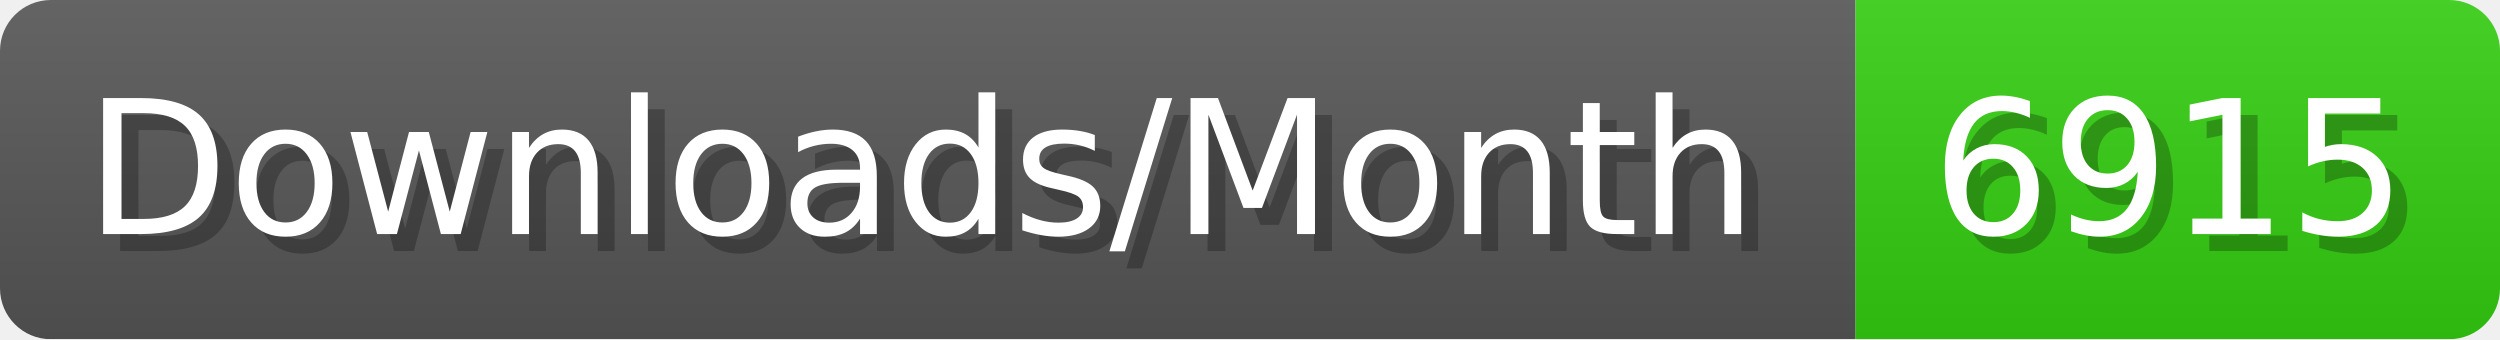
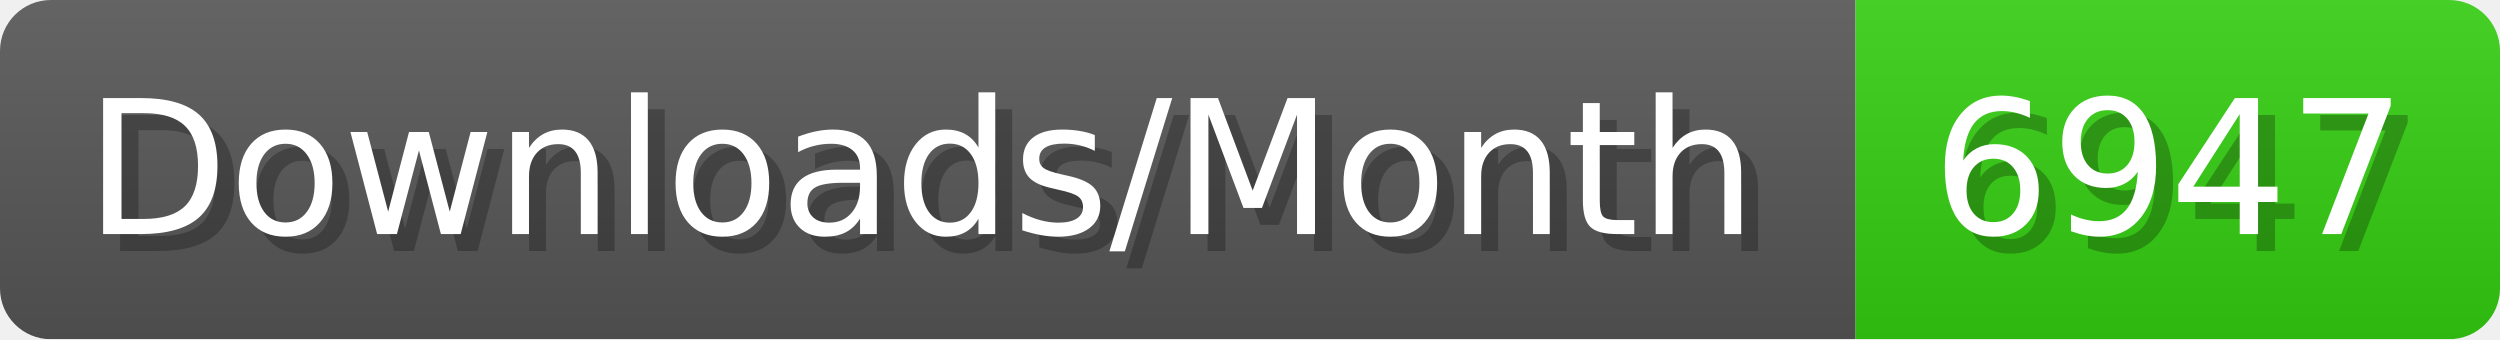
- <svg xmlns="http://www.w3.org/2000/svg" width="147.4" height="20" viewBox="0 0 1474 200" role="img" aria-label="Downloads/Month: 6915">
+ <svg xmlns="http://www.w3.org/2000/svg" width="147.4" height="20" viewBox="0 0 1474 200" role="img" aria-label="Downloads/Month: 6947">
  <linearGradient id="YlXUI" x2="0" y2="100%">
    <stop offset="0" stop-opacity=".1" stop-color="#EEE" />
    <stop offset="1" stop-opacity=".1" />
  </linearGradient>
  <mask id="JHhop">
    <rect width="1474" height="200" rx="30" fill="#FFF" />
  </mask>
  <g mask="url(#JHhop)">
    <rect width="1094" height="200" fill="#555" />
    <rect width="380" height="200" fill="#3C1" x="1094" />
    <rect width="1474" height="200" fill="url(#YlXUI)" />
  </g>
  <g aria-hidden="true" fill="#fff" text-anchor="start" font-family="Verdana,DejaVu Sans,sans-serif" font-size="110">
    <text x="60" y="148" textLength="994" fill="#000" opacity="0.25">Downloads/Month</text>
    <text x="50" y="138" textLength="994">Downloads/Month</text>
-     <text x="1149" y="148" textLength="280" fill="#000" opacity="0.25">6915</text>
-     <text x="1139" y="138" textLength="280">6915</text>
+     <text x="1149" y="148" textLength="280" fill="#000" opacity="0.25">6947</text>
+     <text x="1139" y="138" textLength="280">6947</text>
  </g>
</svg>
